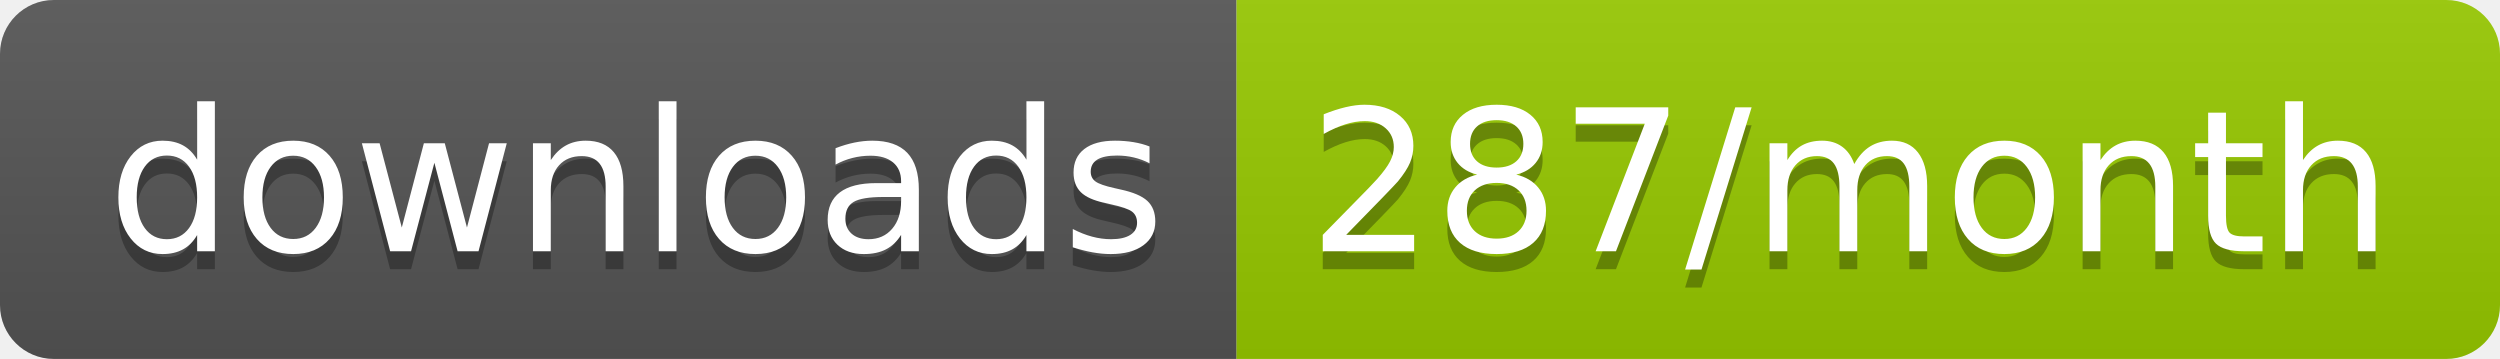
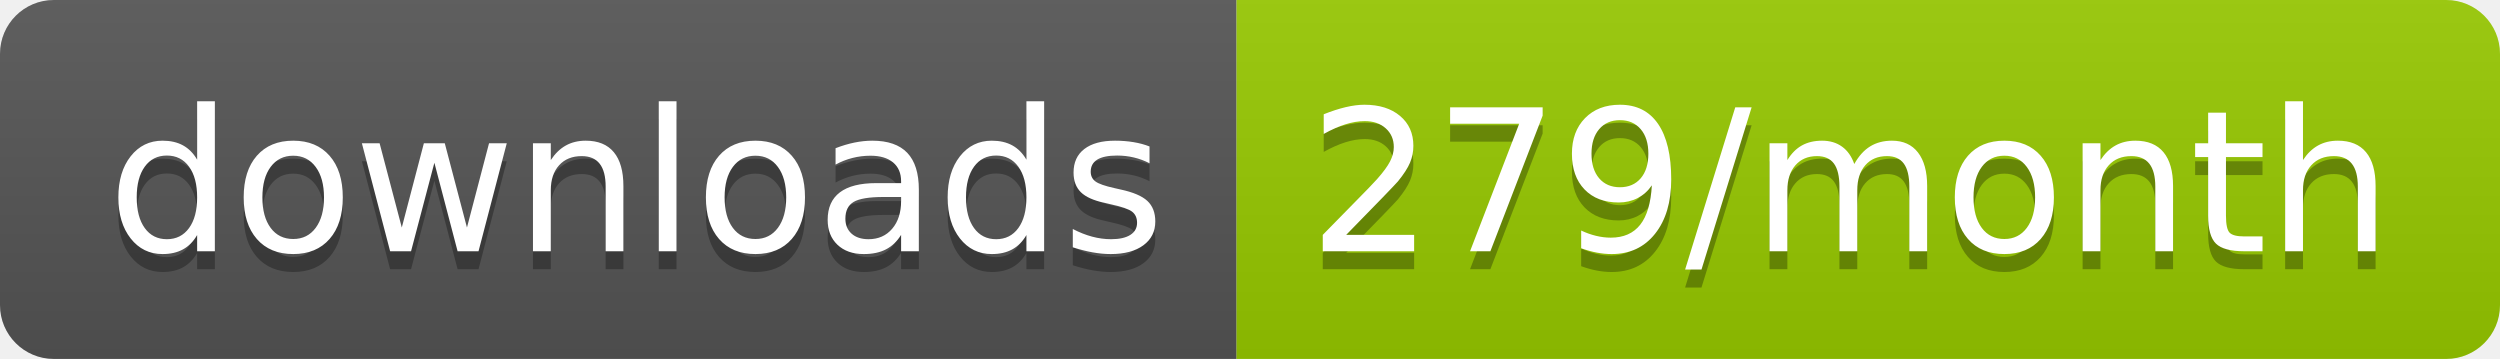
<svg xmlns="http://www.w3.org/2000/svg" width="139.3" height="20">
  <linearGradient id="smooth" x2="0" y2="100%">
    <stop offset="0" stop-color="#bbb" stop-opacity=".1" />
    <stop offset="1" stop-opacity=".1" />
  </linearGradient>
  <clipPath id="round">
    <rect width="139.3" height="20" rx="3" fill="#fff" />
  </clipPath>
  <g clip-path="url(#round)">
    <rect width="68.9" height="20" fill="#555" />
    <rect x="68.9" width="70.4" height="20" fill="#97CA00" />
    <rect width="139.3" height="20" fill="url(#smooth)" />
  </g>
  <g fill="#fff" text-anchor="middle" font-family="DejaVu Sans,Verdana,Geneva,sans-serif" font-size="110">
    <text x="354.5" y="150" fill="#010101" fill-opacity=".3" transform="scale(0.1)" textLength="589.0" lengthAdjust="spacing">downloads</text>
    <text x="354.5" y="140" transform="scale(0.1)" textLength="589.0" lengthAdjust="spacing">downloads</text>
-     <text x="1031.0" y="150" fill="#010101" fill-opacity=".3" transform="scale(0.1)" textLength="604.0" lengthAdjust="spacing">287/month</text>
-     <text x="1031.0" y="140" transform="scale(0.1)" textLength="604.0" lengthAdjust="spacing">287/month</text>
+     <text x="1031.0" y="150" fill="#010101" fill-opacity=".3" transform="scale(0.1)" textLength="604.0" lengthAdjust="spacing">279/month</text>
+     <text x="1031.0" y="140" transform="scale(0.1)" textLength="604.0" lengthAdjust="spacing">279/month</text>
  </g>
</svg>
